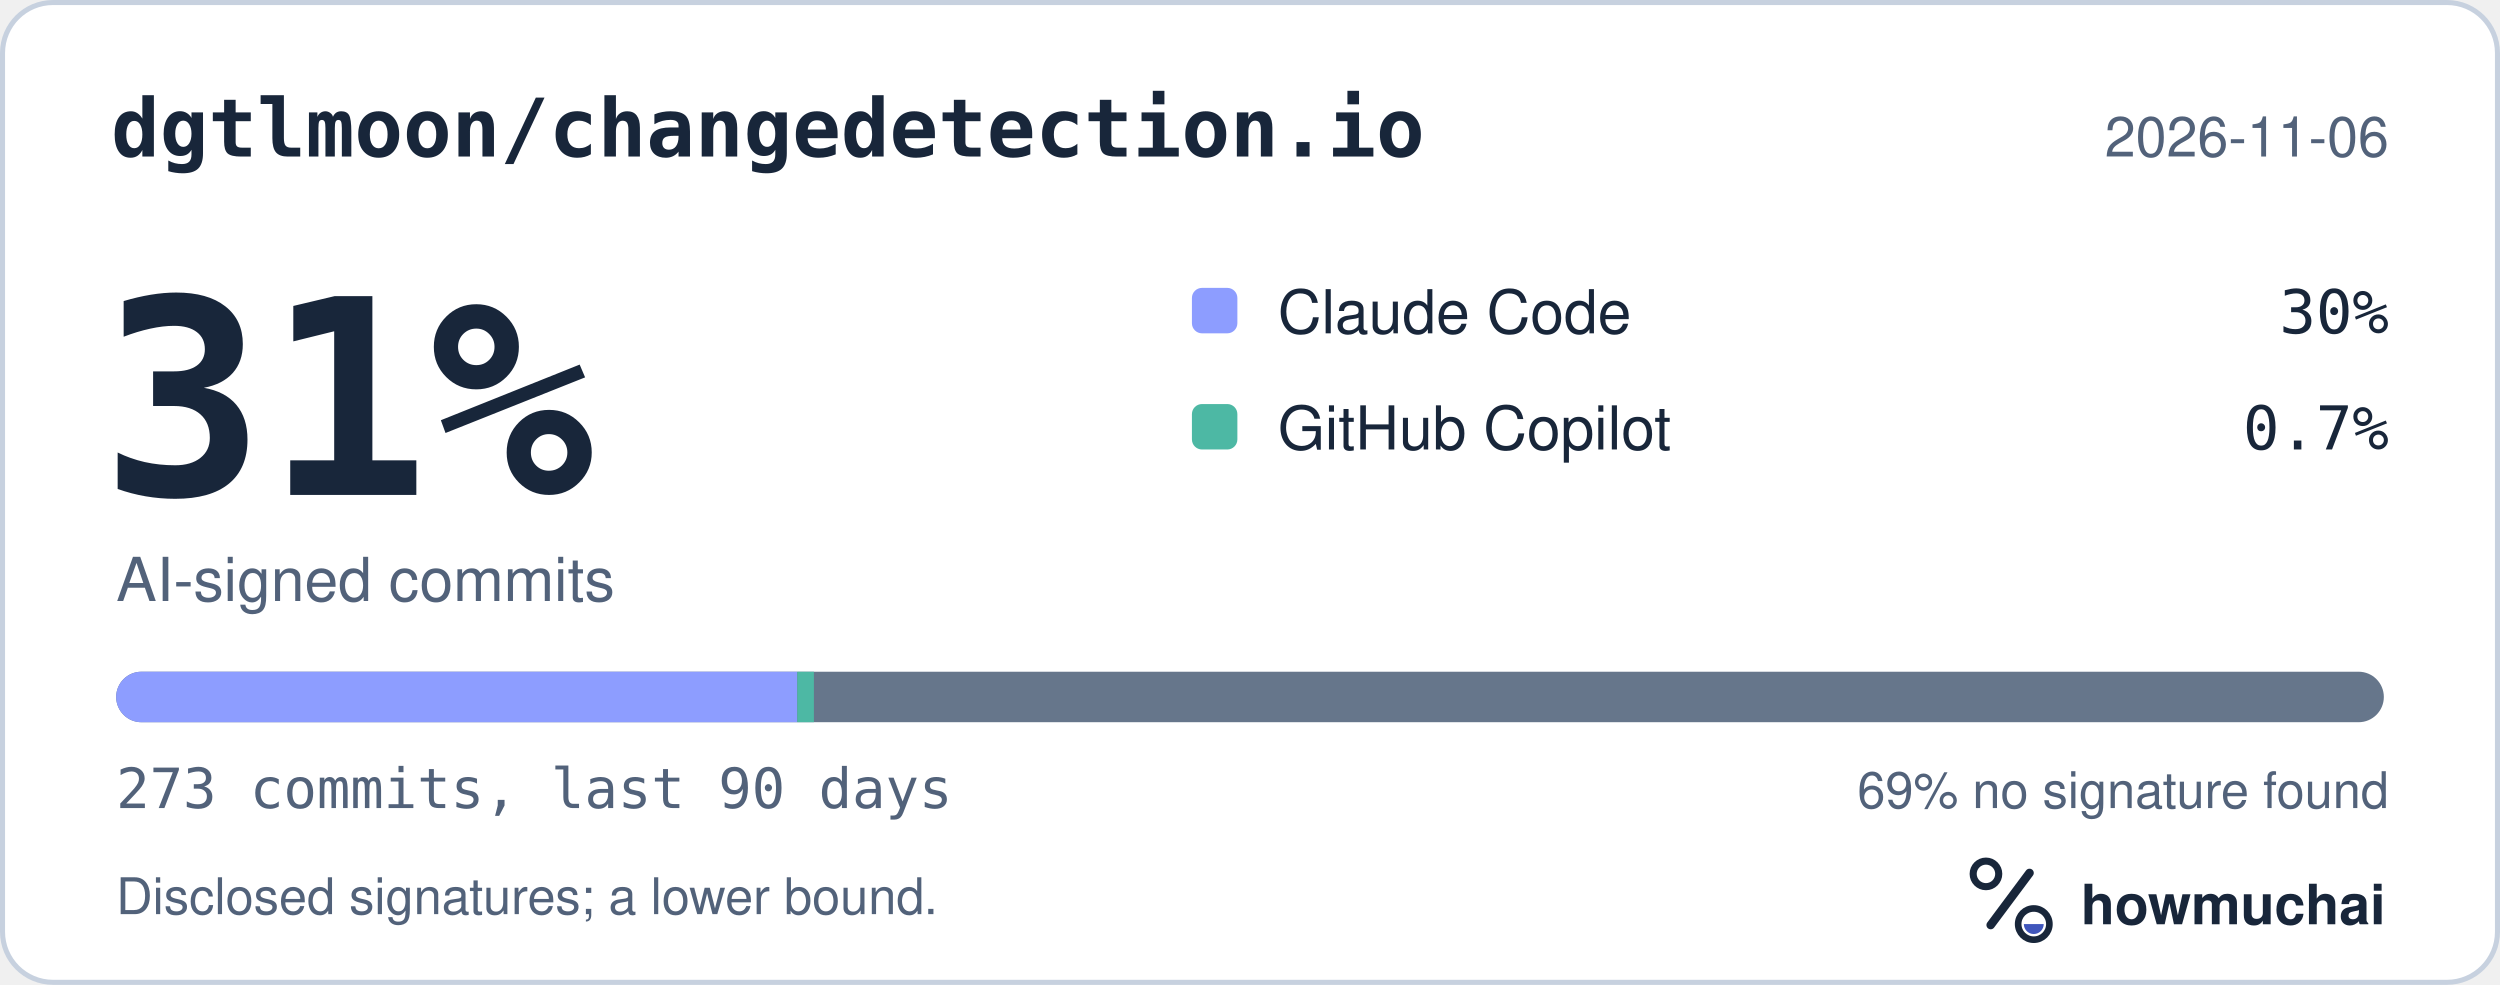
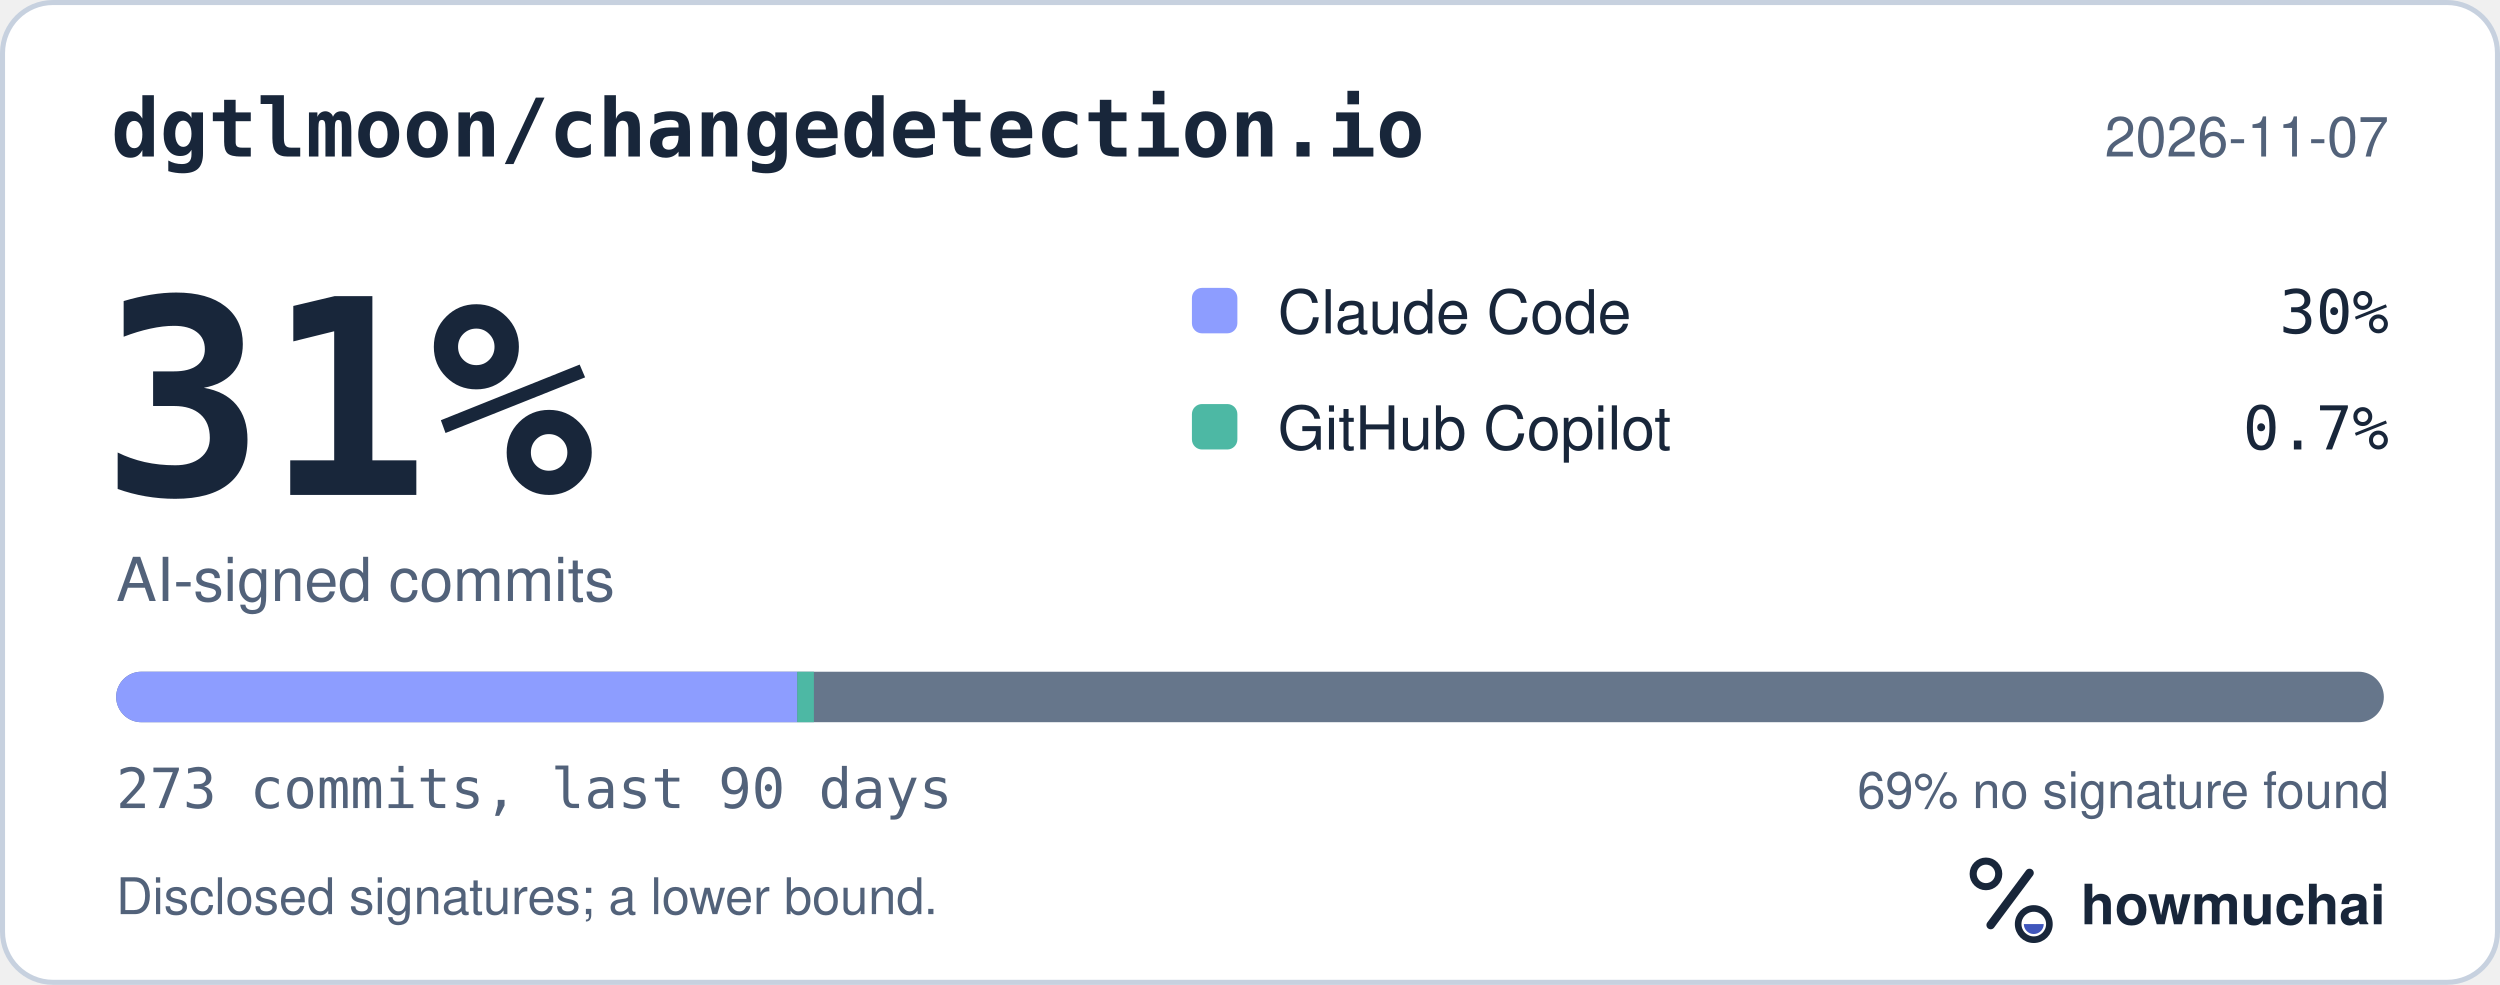
<svg xmlns="http://www.w3.org/2000/svg" width="495" height="195" viewBox="0 0 495 195" role="img" aria-labelledby="hm-t hm-d">
  <rect x="0.5" y="0.5" width="494" height="194" rx="10" fill="#FFFFFF" stroke="#C7D1DF" />
  <text x="22" y="31" fill="#18263A" font-family="ui-monospace, SF Mono, Menlo, Consolas, IBM Plex Mono, monospace" font-size="16" font-weight="600">dgtlmoon/changedetection.io</text>
-   <text x="473" y="31" fill="#52627A" font-family="-apple-system, BlinkMacSystemFont, Segoe UI, Helvetica, Arial, Fira Sans, sans-serif" font-size="11" text-anchor="end">2026-11-06</text>
+   <text x="473" y="31" fill="#52627A" font-family="-apple-system, BlinkMacSystemFont, Segoe UI, Helvetica, Arial, Fira Sans, sans-serif" font-size="11" text-anchor="end">2026-11-07</text>
  <text x="20" y="98" fill="#18263A" font-family="ui-monospace, SF Mono, Menlo, Consolas, IBM Plex Mono, monospace" font-size="54" font-weight="700">31%</text>
  <text x="23" y="119" fill="#52627A" font-family="-apple-system, BlinkMacSystemFont, Segoe UI, Helvetica, Arial, Fira Sans, sans-serif" font-size="12">AI-signed commits</text>
  <rect x="236" y="57" width="9" height="9" rx="2" fill="#8D9DFF" />
  <text x="253" y="66" fill="#18263A" font-family="-apple-system, BlinkMacSystemFont, Segoe UI, Helvetica, Arial, Fira Sans, sans-serif" font-size="12">Claude Code</text>
  <text x="473" y="66" fill="#18263A" font-family="ui-monospace, SF Mono, Menlo, Consolas, IBM Plex Mono, monospace" font-size="12" text-anchor="end">30%</text>
  <rect x="236" y="80" width="9" height="9" rx="2" fill="#4DB8A4" />
  <text x="253" y="89" fill="#18263A" font-family="-apple-system, BlinkMacSystemFont, Segoe UI, Helvetica, Arial, Fira Sans, sans-serif" font-size="12">GitHub Copilot</text>
  <text x="473" y="89" fill="#18263A" font-family="ui-monospace, SF Mono, Menlo, Consolas, IBM Plex Mono, monospace" font-size="12" text-anchor="end">0.7%</text>
  <defs>
    <clipPath id="hm-bar">
      <rect x="23" y="133" width="449" height="10" rx="5" />
    </clipPath>
  </defs>
  <rect x="23" y="133" width="449" height="10" rx="5" fill="#66768B" />
  <g clip-path="url(#hm-bar)">
    <rect x="23.00" y="133" width="134.86" height="10" fill="#8D9DFF" />
    <rect x="157.86" y="133" width="3.29" height="10" fill="#4DB8A4" />
  </g>
  <text x="23" y="160" fill="#52627A" font-family="ui-monospace, SF Mono, Menlo, Consolas, IBM Plex Mono, monospace" font-size="11">273 commits, last 90 days</text>
  <text x="473" y="160" fill="#52627A" font-family="-apple-system, BlinkMacSystemFont, Segoe UI, Helvetica, Arial, Fira Sans, sans-serif" font-size="10" text-anchor="end">69% no signature found</text>
  <text x="23" y="181" fill="#52627A" font-family="-apple-system, BlinkMacSystemFont, Segoe UI, Helvetica, Arial, Fira Sans, sans-serif" font-size="10">Disclosed signatures; a lower bound.</text>
  <g transform="translate(386 166) scale(0.046875)">
    <circle cx="154" cy="150" r="54" fill="none" stroke="#18263A" stroke-width="30" />
    <path d="M174 366 338 146" fill="none" stroke="#18263A" stroke-width="36" stroke-linecap="round" />
    <circle cx="356" cy="362" r="66" fill="none" stroke="#18263A" stroke-width="28" />
    <path d="M314 362a42 42 0 0 0 84 0Z" fill="#4056BC" />
  </g>
  <text x="412" y="183" fill="#18263A" font-family="-apple-system, BlinkMacSystemFont, Segoe UI, Helvetica, Arial, Fira Sans, sans-serif" font-size="11" font-weight="650">howmuchai</text>
</svg>
